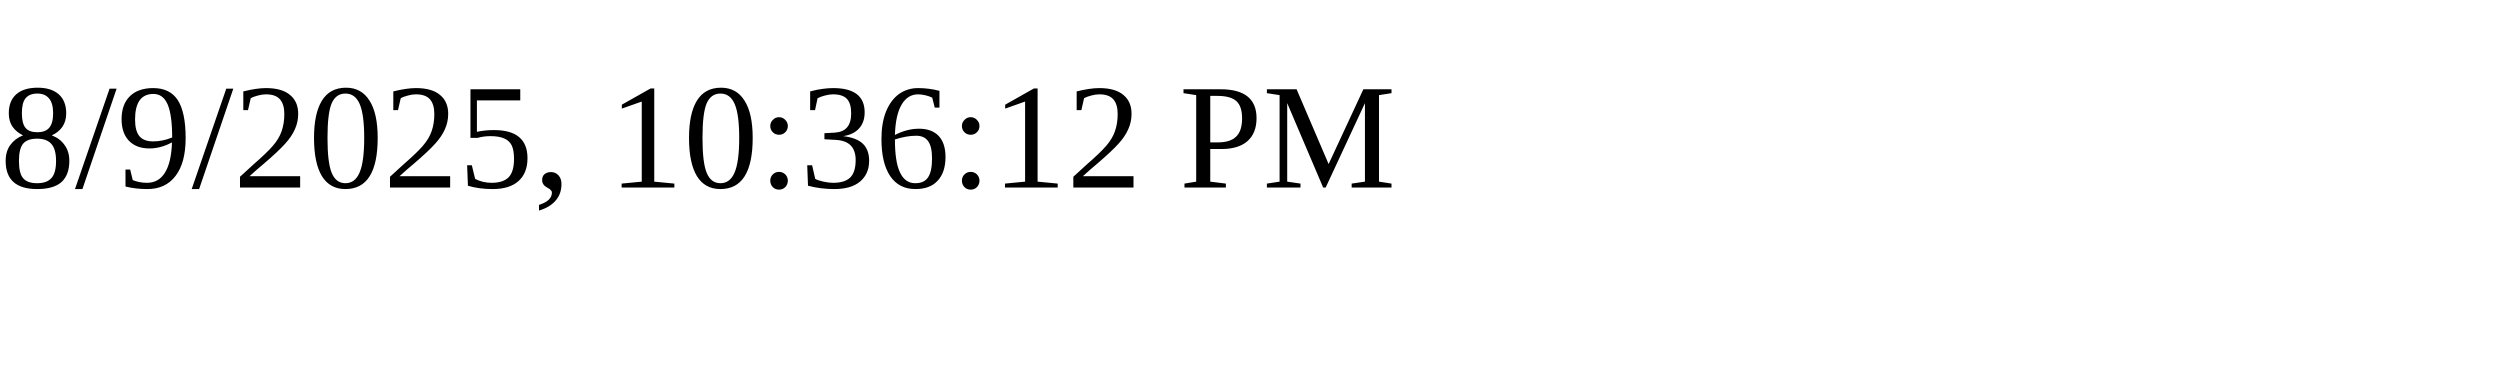
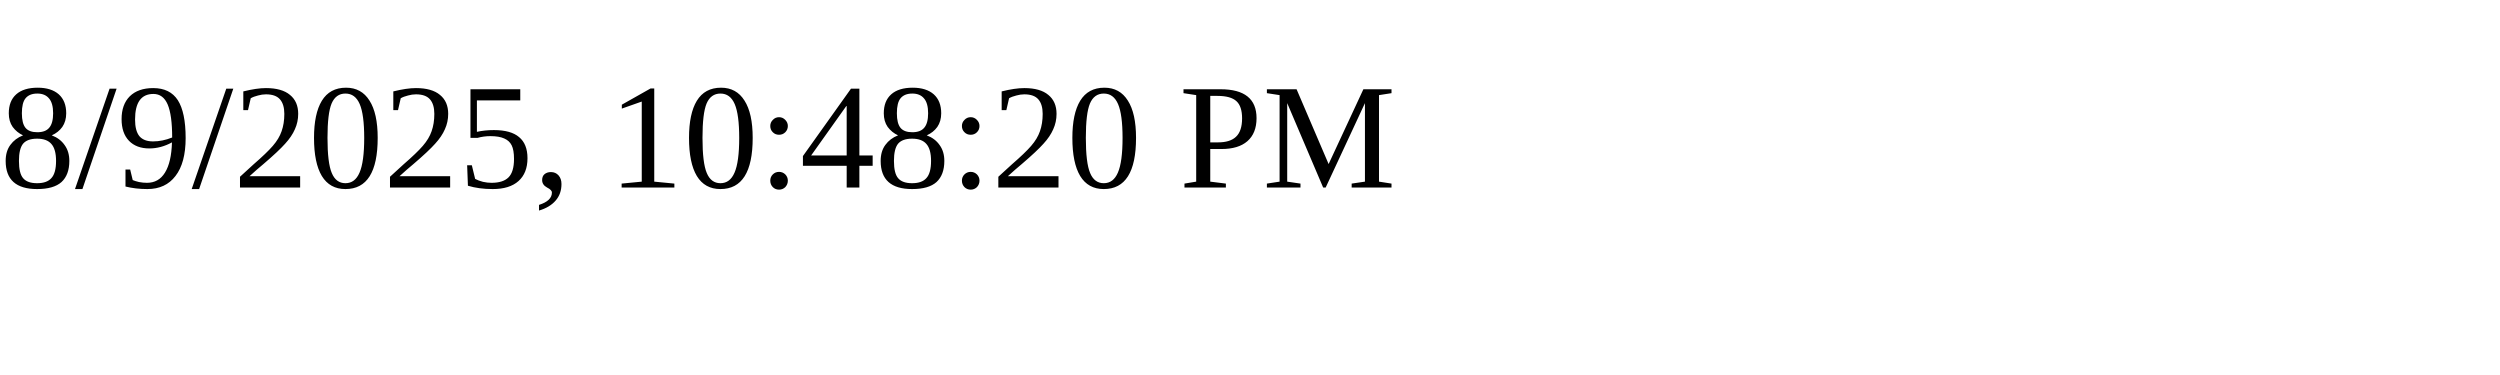
<svg xmlns="http://www.w3.org/2000/svg" height="30" width="200">
-   <text x="0" y="15">8/9/2025, 10:36:12 PM</text>
+   <text x="0" y="15">8/9/2025, 10:48:20 PM</text>
</svg>
